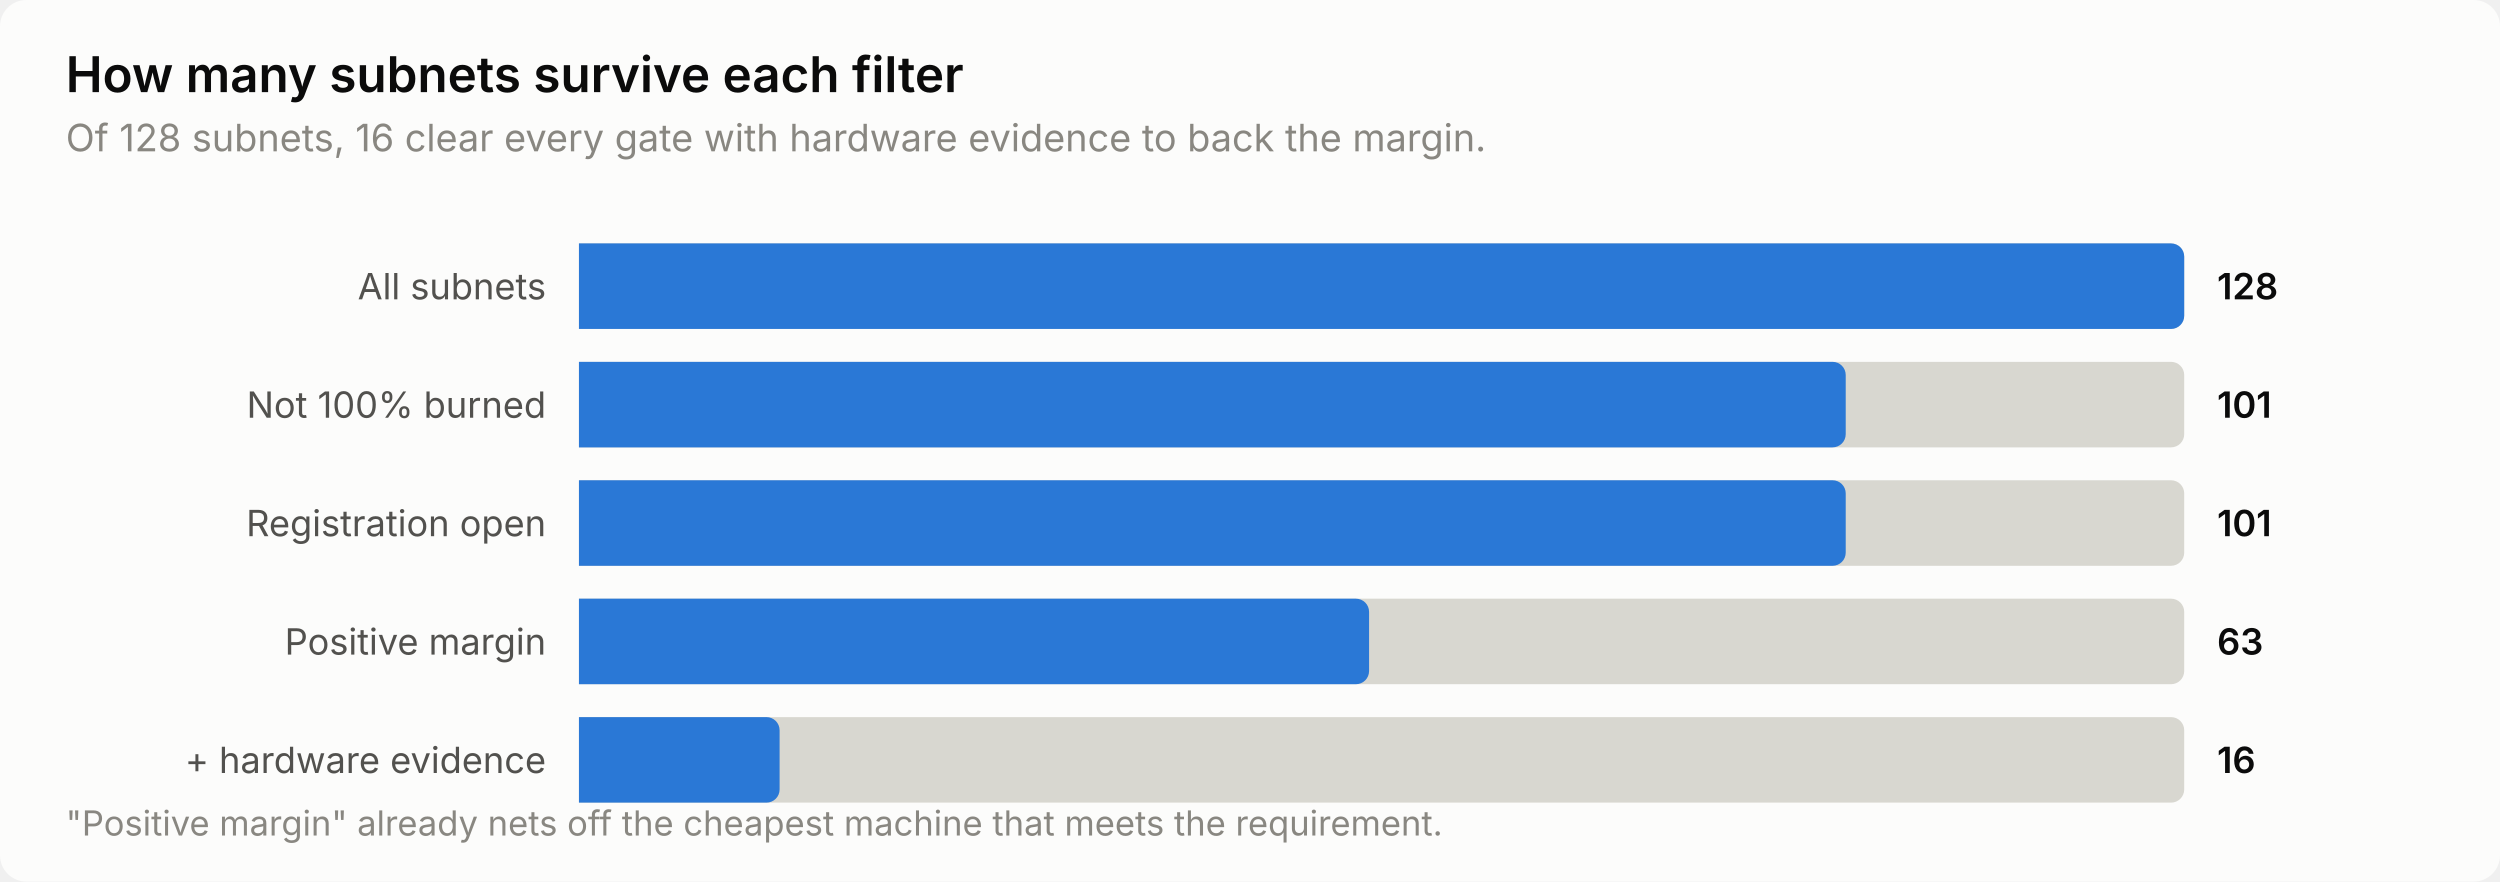
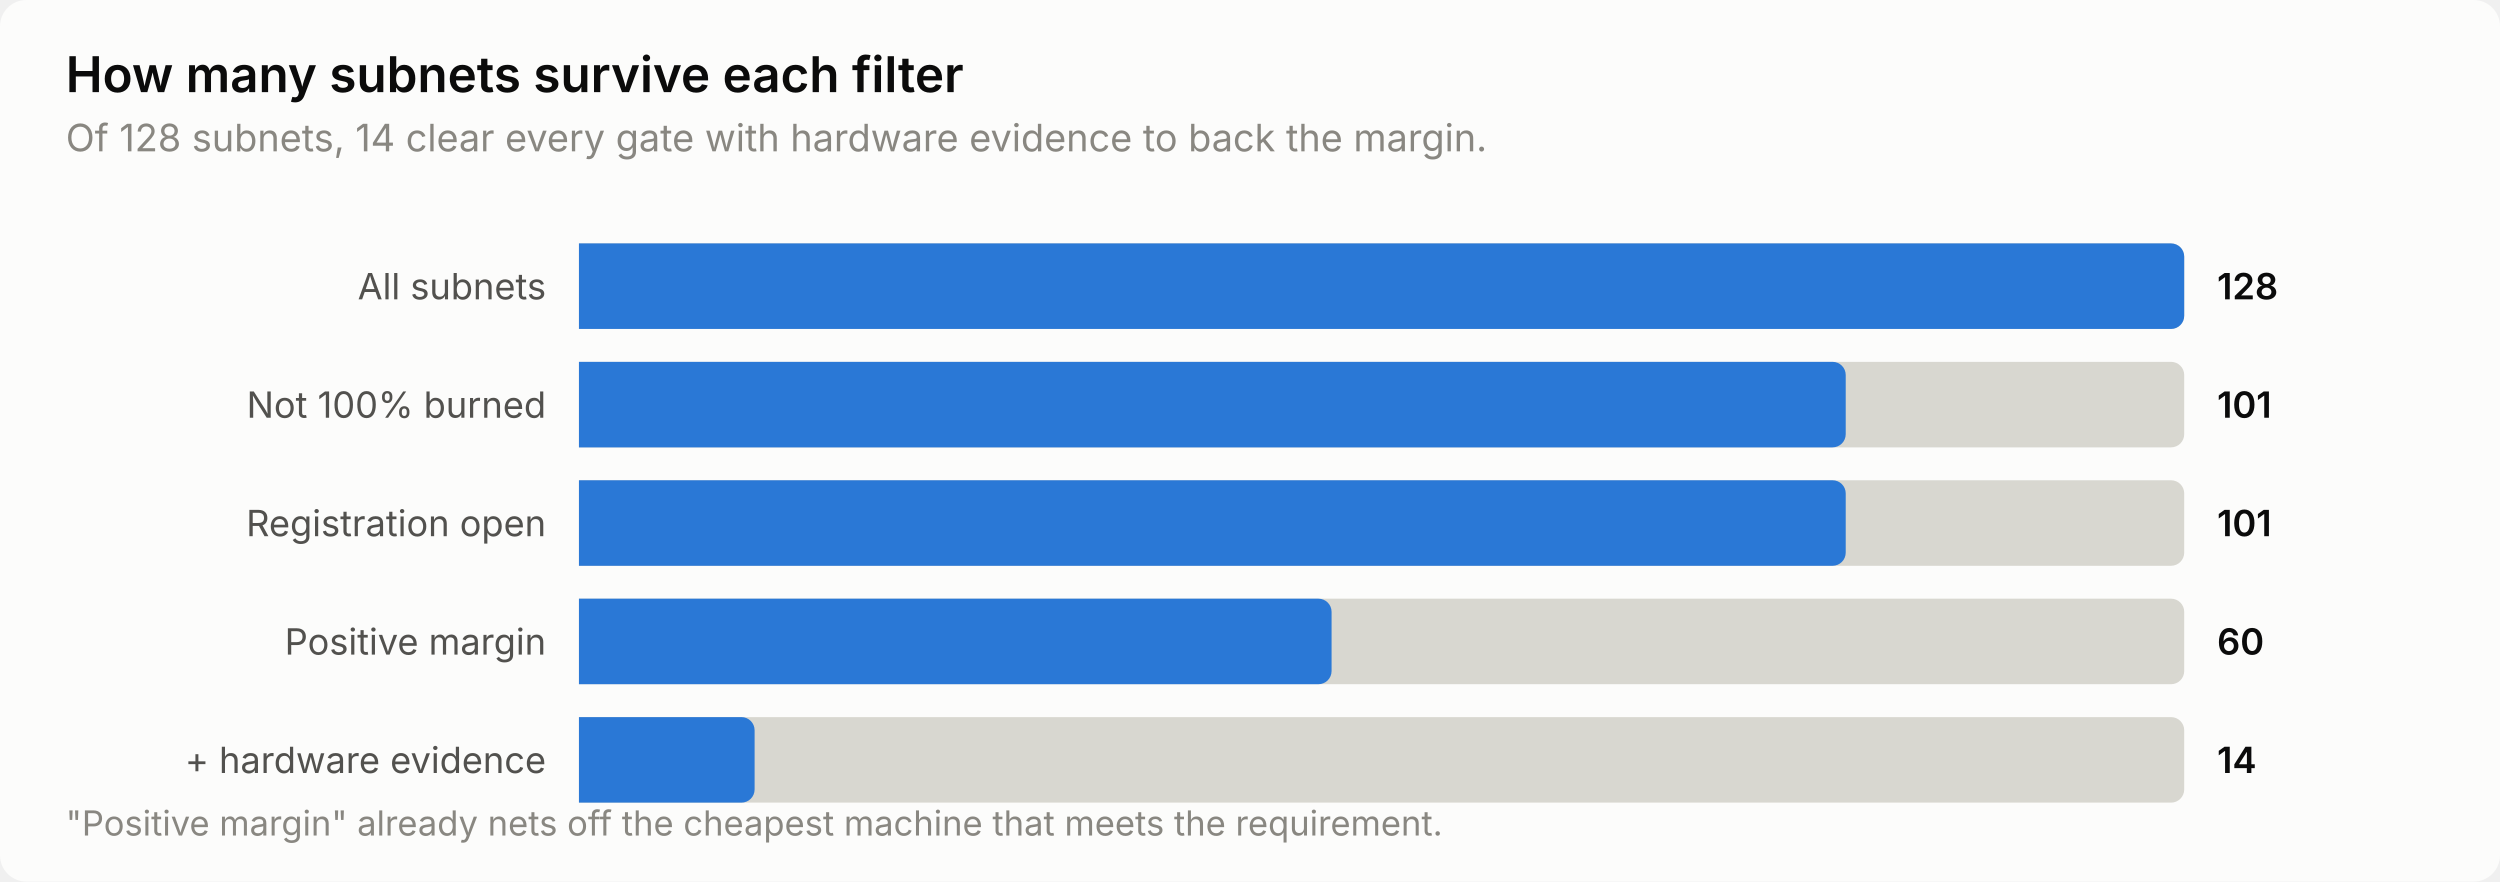
<svg xmlns="http://www.w3.org/2000/svg" width="760" height="268" viewBox="0 0 760 268" role="img" aria-label="How many subnets survive each filter">
  <style>
    text { font-family: system-ui, -apple-system, 'Segoe UI', sans-serif; }
    .t-title { font-size: 15px; font-weight: 600; }
    .t-sub { font-size: 11.5px; }
    .t-lab { font-size: 11px; }
    .t-val { font-size: 11px; font-weight: 600; font-variant-numeric: tabular-nums; }
    .t-tick { font-size: 10.5px; font-variant-numeric: tabular-nums; }

    .surface { fill: #fcfcfb; }
    .ink { fill: #0b0b0b; }
    .ink2 { fill: #52514e; }
    .muted { fill: #898781; }
    .grid { stroke: #e1e0d9; }
    .axis { stroke: #c3c2b7; }
    .accent { fill: #2a78d6; }
    .critical { fill: #d03b3b; }
    .deemph { fill: #d8d7d0; }

    @media (prefers-color-scheme: dark) {
      .surface { fill: #1a1a19; }
      .ink { fill: #ffffff; }
      .ink2 { fill: #c3c2b7; }
      .muted { fill: #898781; }
      .grid { stroke: #2c2c2a; }
      .axis { stroke: #383835; }
      .accent { fill: #3987e5; }
      .deemph { fill: #3a3a37; }
    }
</style>
  <rect class="surface" width="760" height="268" rx="8" />
  <text class="ink t-title" x="20" y="28">How many subnets survive each filter</text>
-   <text class="muted t-sub" x="20" y="46">Of 128 subnets, 16 clear every gate with hardware evidence to back the margin.</text>
+   <text class="muted t-sub" x="20" y="46">Of 128 subnets, 14 clear every gate with hardware evidence to back the margin.</text>
  <text class="ink2 t-lab" x="166" y="91" text-anchor="end">All subnets</text>
  <path class="deemph" d="M176.0,74.0 H660.0 a4.0,4.0 0 0 1 4.0,4.0 V96.0 a4.0,4.0 0 0 1 -4.0,4.0 H176.0 Z" />
  <path class="accent" d="M176.0,74.0 H660.0 a4.0,4.0 0 0 1 4.0,4.0 V96.0 a4.0,4.0 0 0 1 -4.0,4.0 H176.0 Z" />
  <text class="ink t-val" x="674" y="91">128</text>
  <text class="ink2 t-lab" x="166" y="127" text-anchor="end">Not 100% burned</text>
  <path class="deemph" d="M176.0,110.0 H660.0 a4.0,4.0 0 0 1 4.0,4.0 V132.0 a4.0,4.0 0 0 1 -4.0,4.0 H176.0 Z" />
  <path class="accent" d="M176.0,110.0 H557.1 a4.0,4.0 0 0 1 4.0,4.0 V132.0 a4.0,4.0 0 0 1 -4.0,4.0 H176.0 Z" />
  <text class="ink t-val" x="674" y="127">101</text>
  <text class="ink2 t-lab" x="166" y="163" text-anchor="end">Registration open</text>
  <path class="deemph" d="M176.0,146.0 H660.0 a4.0,4.0 0 0 1 4.0,4.0 V168.0 a4.0,4.0 0 0 1 -4.0,4.0 H176.0 Z" />
  <path class="accent" d="M176.0,146.0 H557.1 a4.0,4.0 0 0 1 4.0,4.0 V168.0 a4.0,4.0 0 0 1 -4.0,4.0 H176.0 Z" />
  <text class="ink t-val" x="674" y="163">101</text>
  <text class="ink2 t-lab" x="166" y="199" text-anchor="end">Positive margin</text>
  <path class="deemph" d="M176.0,182.0 H660.0 a4.0,4.0 0 0 1 4.0,4.0 V204.0 a4.0,4.0 0 0 1 -4.0,4.0 H176.0 Z" />
-   <path class="accent" d="M176.0,182.0 H412.2 a4.0,4.0 0 0 1 4.0,4.0 V204.0 a4.0,4.0 0 0 1 -4.0,4.0 H176.0 Z" />
-   <text class="ink t-val" x="674" y="199">63</text>
+   <path class="accent" d="M176.0,182.0 H400.8 a4.0,4.0 0 0 1 4.0,4.0 V204.0 a4.0,4.0 0 0 1 -4.0,4.0 H176.0 Z" />
+   <text class="ink t-val" x="674" y="199">60</text>
  <text class="ink2 t-lab" x="166" y="235" text-anchor="end">+ hardware evidence</text>
  <path class="deemph" d="M176.0,218.0 H660.0 a4.0,4.0 0 0 1 4.0,4.0 V240.0 a4.0,4.0 0 0 1 -4.0,4.0 H176.0 Z" />
-   <path class="accent" d="M176.0,218.0 H233.0 a4.0,4.0 0 0 1 4.0,4.0 V240.0 a4.0,4.0 0 0 1 -4.0,4.0 H176.0 Z" />
-   <text class="ink t-val" x="674" y="235">16</text>
+   <path class="accent" d="M176.0,218.0 H225.4 a4.0,4.0 0 0 1 4.0,4.0 V240.0 a4.0,4.0 0 0 1 -4.0,4.0 H176.0 Z" />
+   <text class="ink t-val" x="674" y="235">14</text>
  <text class="muted t-tick" x="20" y="254">"Positive margin" already nets off the cheapest machine that meets the requirement.</text>
</svg>
